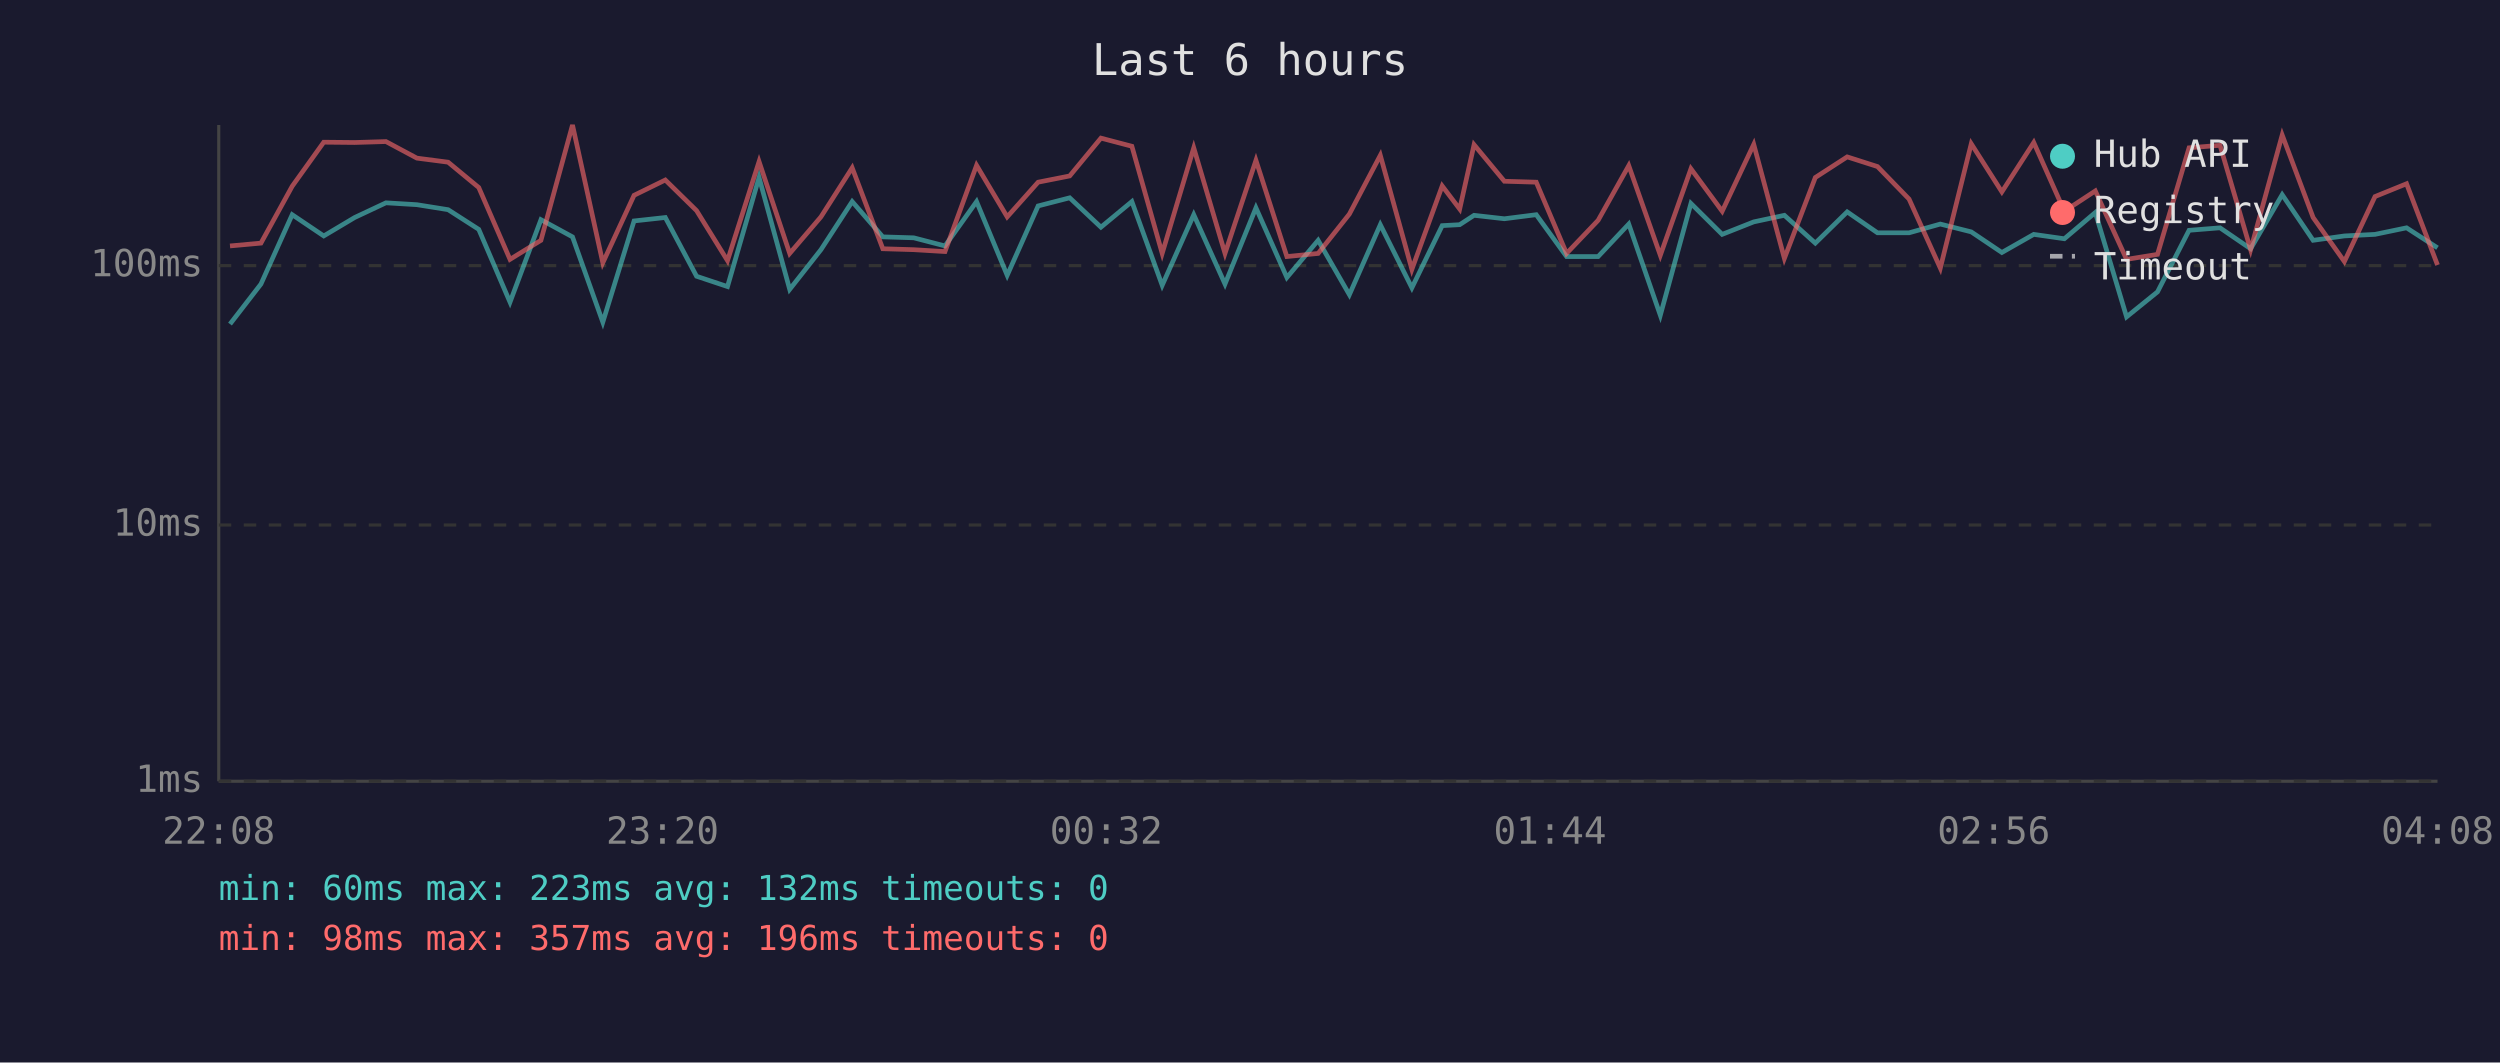
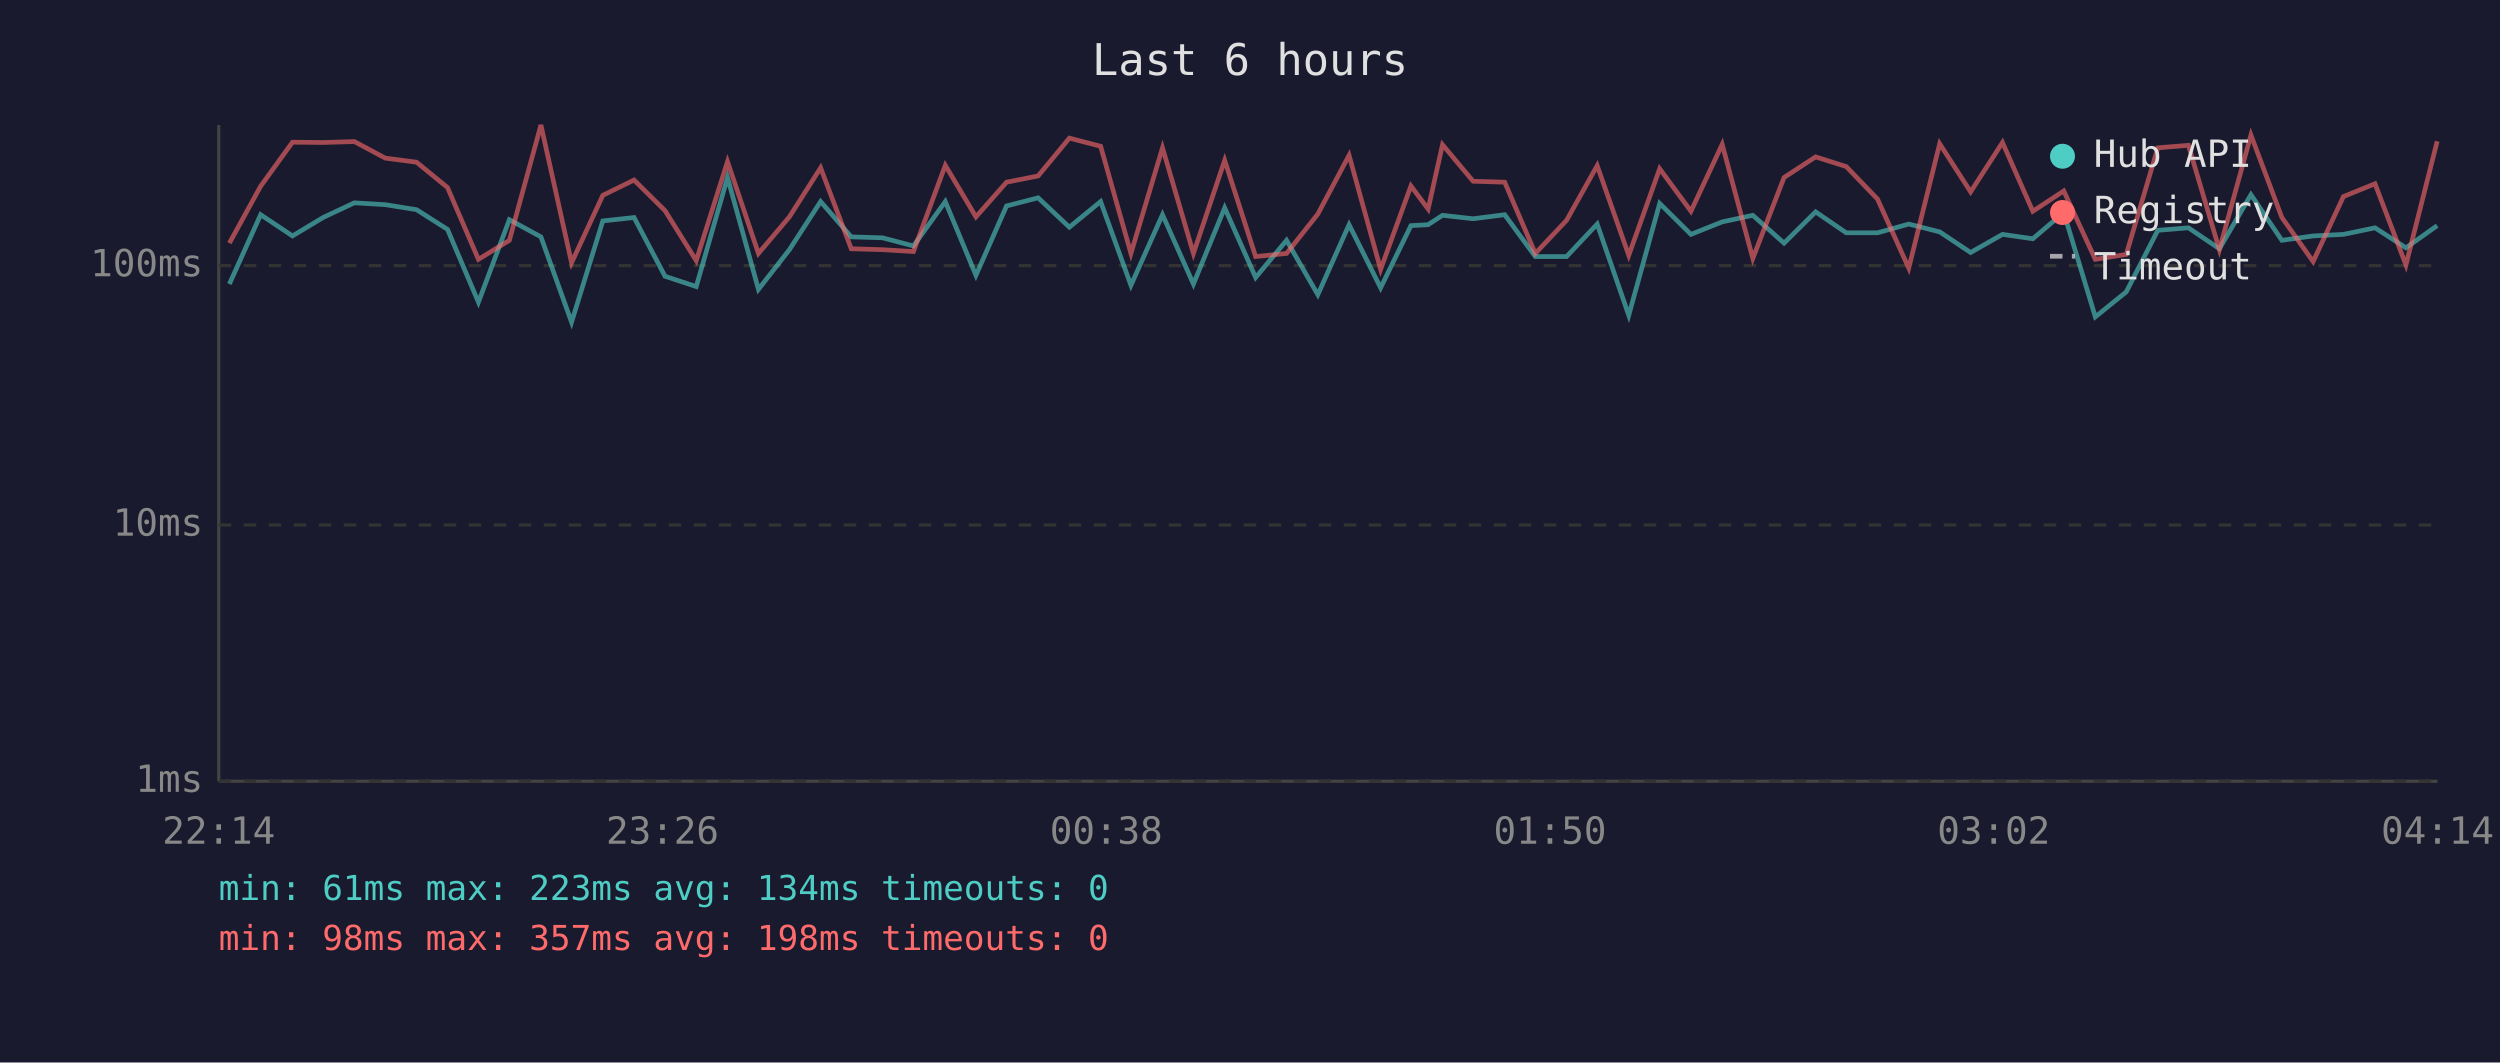
<svg xmlns="http://www.w3.org/2000/svg" viewBox="0 0 800 340" font-family="monospace" font-size="12">
  <rect width="800" height="340" fill="#1a1a2e" />
  <text x="400" y="24" fill="#e0e0e0" font-size="14" text-anchor="middle">Last 6 hours</text>
  <line x1="70" y1="40" x2="70" y2="250" stroke="#444" stroke-width="1" />
  <line x1="70" y1="250" x2="780" y2="250" stroke="#444" stroke-width="1" />
  <line x1="70" y1="250" x2="780" y2="250" stroke="#333" stroke-width="1" stroke-dasharray="4" />
  <text x="65" y="250" fill="#888" text-anchor="end" dominant-baseline="middle">1ms</text>
  <line x1="70" y1="168" x2="780" y2="168" stroke="#333" stroke-width="1" stroke-dasharray="4" />
  <text x="65" y="168" fill="#888" text-anchor="end" dominant-baseline="middle">10ms</text>
  <line x1="70" y1="85" x2="780" y2="85" stroke="#333" stroke-width="1" stroke-dasharray="4" />
  <text x="65" y="85" fill="#888" text-anchor="end" dominant-baseline="middle">100ms</text>
-   <text x="70" y="270" fill="#888" text-anchor="middle">22:08</text>
-   <text x="212" y="270" fill="#888" text-anchor="middle">23:20</text>
-   <text x="354" y="270" fill="#888" text-anchor="middle">00:32</text>
-   <text x="496" y="270" fill="#888" text-anchor="middle">01:44</text>
-   <text x="638" y="270" fill="#888" text-anchor="middle">02:56</text>
-   <text x="780" y="270" fill="#888" text-anchor="middle">04:08</text>
-   <polyline points="73.6,103.7 83.5,90.9 93.5,68.7 103.6,75.5 113.5,69.6 123.5,64.9 133.4,65.5 143.4,67.1 153.2,73.4 163.2,96.7 173.1,70.3 183.2,75.8 192.9,103.1 202.9,70.7 212.9,69.6 222.9,88.4 232.8,91.7 242.9,56.8 252.7,92.6 262.7,79.9 272.7,64.5 282.5,75.8 292.4,76.1 302.4,78.7 312.5,64.5 322.3,88.1 332.2,65.9 342.3,63.3 352.3,72.7 362.2,64.5 371.9,91.3 382.0,68.7 392.0,90.9 401.9,66.5 411.8,88.8 421.8,76.9 431.8,94.3 441.7,71.9 451.8,92.1 461.5,72.2 467.1,71.9 471.7,68.9 481.4,70.0 491.6,68.7 501.3,82.1 511.4,82.1 521.2,71.7 531.3,100.9 541.1,65.1 551.1,75.0 561.2,71.0 571.0,68.9 580.9,77.8 591.1,67.8 600.8,74.5 610.9,74.5 620.9,71.7 630.8,74.2 640.6,80.8 650.8,75.0 660.6,76.4 670.5,68.0 680.5,101.4 690.4,93.4 700.5,73.7 710.4,72.9 720.2,79.6 730.3,62.3 740.2,76.9 750.2,75.5 760.0,75.0 770.1,72.9 780.0,79.3" fill="none" stroke="#4ecdc4" stroke-width="1.5" opacity="0.6" />
-   <polyline points="73.6,78.7 83.5,77.8 93.5,59.6 103.6,45.5 113.5,45.6 123.5,45.3 133.4,50.6 143.4,51.9 153.2,60.0 163.2,83.0 173.1,76.9 183.2,40.0 192.9,84.1 202.9,62.5 212.9,57.6 222.9,67.4 232.8,83.4 242.9,51.7 252.7,81.1 262.7,69.4 272.7,53.7 282.5,79.6 292.4,79.9 302.4,80.5 312.5,52.9 322.3,69.4 332.2,58.3 342.3,56.3 352.3,44.2 362.2,46.8 371.9,81.1 382.0,47.3 392.0,81.1 401.9,51.3 411.8,82.1 421.8,81.1 431.8,68.5 441.7,49.7 451.8,86.2 461.5,59.5 467.1,66.9 471.7,46.3 481.4,58.0 491.6,58.3 501.3,81.1 511.4,70.5 521.2,53.0 531.3,81.7 541.1,54.0 551.1,67.6 561.2,46.2 571.0,82.7 580.9,56.8 591.1,50.2 600.8,53.3 610.9,63.7 620.9,85.8 630.8,46.0 640.6,61.4 650.8,45.6 660.6,67.6 670.5,61.1 680.5,83.0 690.4,81.4 700.5,47.3 710.4,46.5 720.2,79.9 730.3,43.2 740.2,69.6 750.2,83.7 760.0,62.9 770.1,58.8 780.0,84.8" fill="none" stroke="#ff6b6b" stroke-width="1.5" opacity="0.6" />
+   <text x="70" y="270" fill="#888" text-anchor="middle">22:14</text>
+   <text x="212" y="270" fill="#888" text-anchor="middle">23:26</text>
+   <text x="354" y="270" fill="#888" text-anchor="middle">00:38</text>
+   <text x="496" y="270" fill="#888" text-anchor="middle">01:50</text>
+   <text x="638" y="270" fill="#888" text-anchor="middle">03:02</text>
+   <text x="780" y="270" fill="#888" text-anchor="middle">04:14</text>
+   <polyline points="73.4,90.9 83.4,68.7 93.6,75.5 103.4,69.6 113.4,64.9 123.3,65.5 133.3,67.1 143.2,73.4 153.1,96.7 163.0,70.3 173.1,75.8 182.9,103.1 192.9,70.7 202.9,69.6 212.8,88.4 222.8,91.7 232.8,56.8 242.7,92.6 252.6,79.9 262.6,64.5 272.4,75.8 282.4,76.1 292.3,78.7 302.5,64.5 312.3,88.1 322.1,65.9 332.2,63.3 342.2,72.7 352.2,64.5 361.9,91.3 372.0,68.7 381.9,90.9 391.9,66.5 401.8,88.8 411.7,76.9 421.7,94.3 431.7,71.9 441.8,92.1 451.5,72.2 457.0,71.9 461.6,68.9 471.4,70.0 481.5,68.7 491.3,82.1 501.3,82.1 511.1,71.7 521.2,100.9 531.1,65.1 541.1,75.0 551.1,71.0 560.9,68.9 570.9,77.8 581.0,67.8 590.8,74.5 600.8,74.5 610.8,71.7 620.7,74.2 630.6,80.8 640.8,75.0 650.5,76.4 660.4,68.0 670.5,101.4 680.4,93.4 690.5,73.7 700.3,72.9 710.2,79.6 720.3,62.3 730.2,76.9 740.2,75.5 749.9,75.0 760.0,72.9 769.9,79.3 779.9,72.2" fill="none" stroke="#4ecdc4" stroke-width="1.5" opacity="0.6" />
+   <polyline points="73.4,77.8 83.4,59.6 93.6,45.5 103.4,45.6 113.4,45.3 123.3,50.6 133.3,51.9 143.2,60.0 153.1,83.0 163.0,76.9 173.1,40.0 182.9,84.1 192.9,62.5 202.9,57.6 212.8,67.4 222.8,83.4 232.8,51.7 242.7,81.1 252.6,69.4 262.6,53.7 272.4,79.6 282.4,79.9 292.3,80.5 302.5,52.9 312.3,69.4 322.1,58.3 332.2,56.3 342.2,44.2 352.2,46.8 361.9,81.1 372.0,47.3 381.9,81.1 391.9,51.3 401.8,82.1 411.7,81.1 421.7,68.5 431.7,49.7 441.8,86.2 451.5,59.5 457.0,66.9 461.6,46.3 471.4,58.0 481.5,58.3 491.3,81.1 501.3,70.5 511.1,53.0 521.2,81.7 531.1,54.0 541.1,67.6 551.1,46.2 560.9,82.7 570.9,56.8 581.0,50.2 590.8,53.3 600.8,63.7 610.8,85.8 620.7,46.0 630.6,61.4 640.8,45.6 650.5,67.6 660.4,61.1 670.5,83.0 680.4,81.4 690.5,47.3 700.3,46.5 710.2,79.9 720.3,43.2 730.2,69.6 740.2,83.7 749.9,62.9 760.0,58.8 769.9,84.8 779.9,45.2" fill="none" stroke="#ff6b6b" stroke-width="1.5" opacity="0.6" />
  <circle cx="660" cy="50" r="4" fill="#4ecdc4" />
  <text x="670" y="50" fill="#e0e0e0" dominant-baseline="middle">Hub API</text>
  <circle cx="660" cy="68" r="4" fill="#ff6b6b" />
  <text x="670" y="68" fill="#e0e0e0" dominant-baseline="middle">Registry</text>
  <line x1="656" y1="82" x2="664" y2="82" stroke="#e0e0e0" stroke-width="1.5" stroke-dasharray="4,3" opacity="0.7" />
  <text x="670" y="86" fill="#e0e0e0" dominant-baseline="middle">Timeout</text>
-   <text x="70" y="288" fill="#4ecdc4" font-size="11">min: 60ms  max: 223ms  avg: 132ms  timeouts: 0</text>
-   <text x="70" y="304" fill="#ff6b6b" font-size="11">min: 98ms  max: 357ms  avg: 196ms  timeouts: 0</text>
+   <text x="70" y="288" fill="#4ecdc4" font-size="11">min: 61ms  max: 223ms  avg: 134ms  timeouts: 0</text>
+   <text x="70" y="304" fill="#ff6b6b" font-size="11">min: 98ms  max: 357ms  avg: 198ms  timeouts: 0</text>
</svg>
